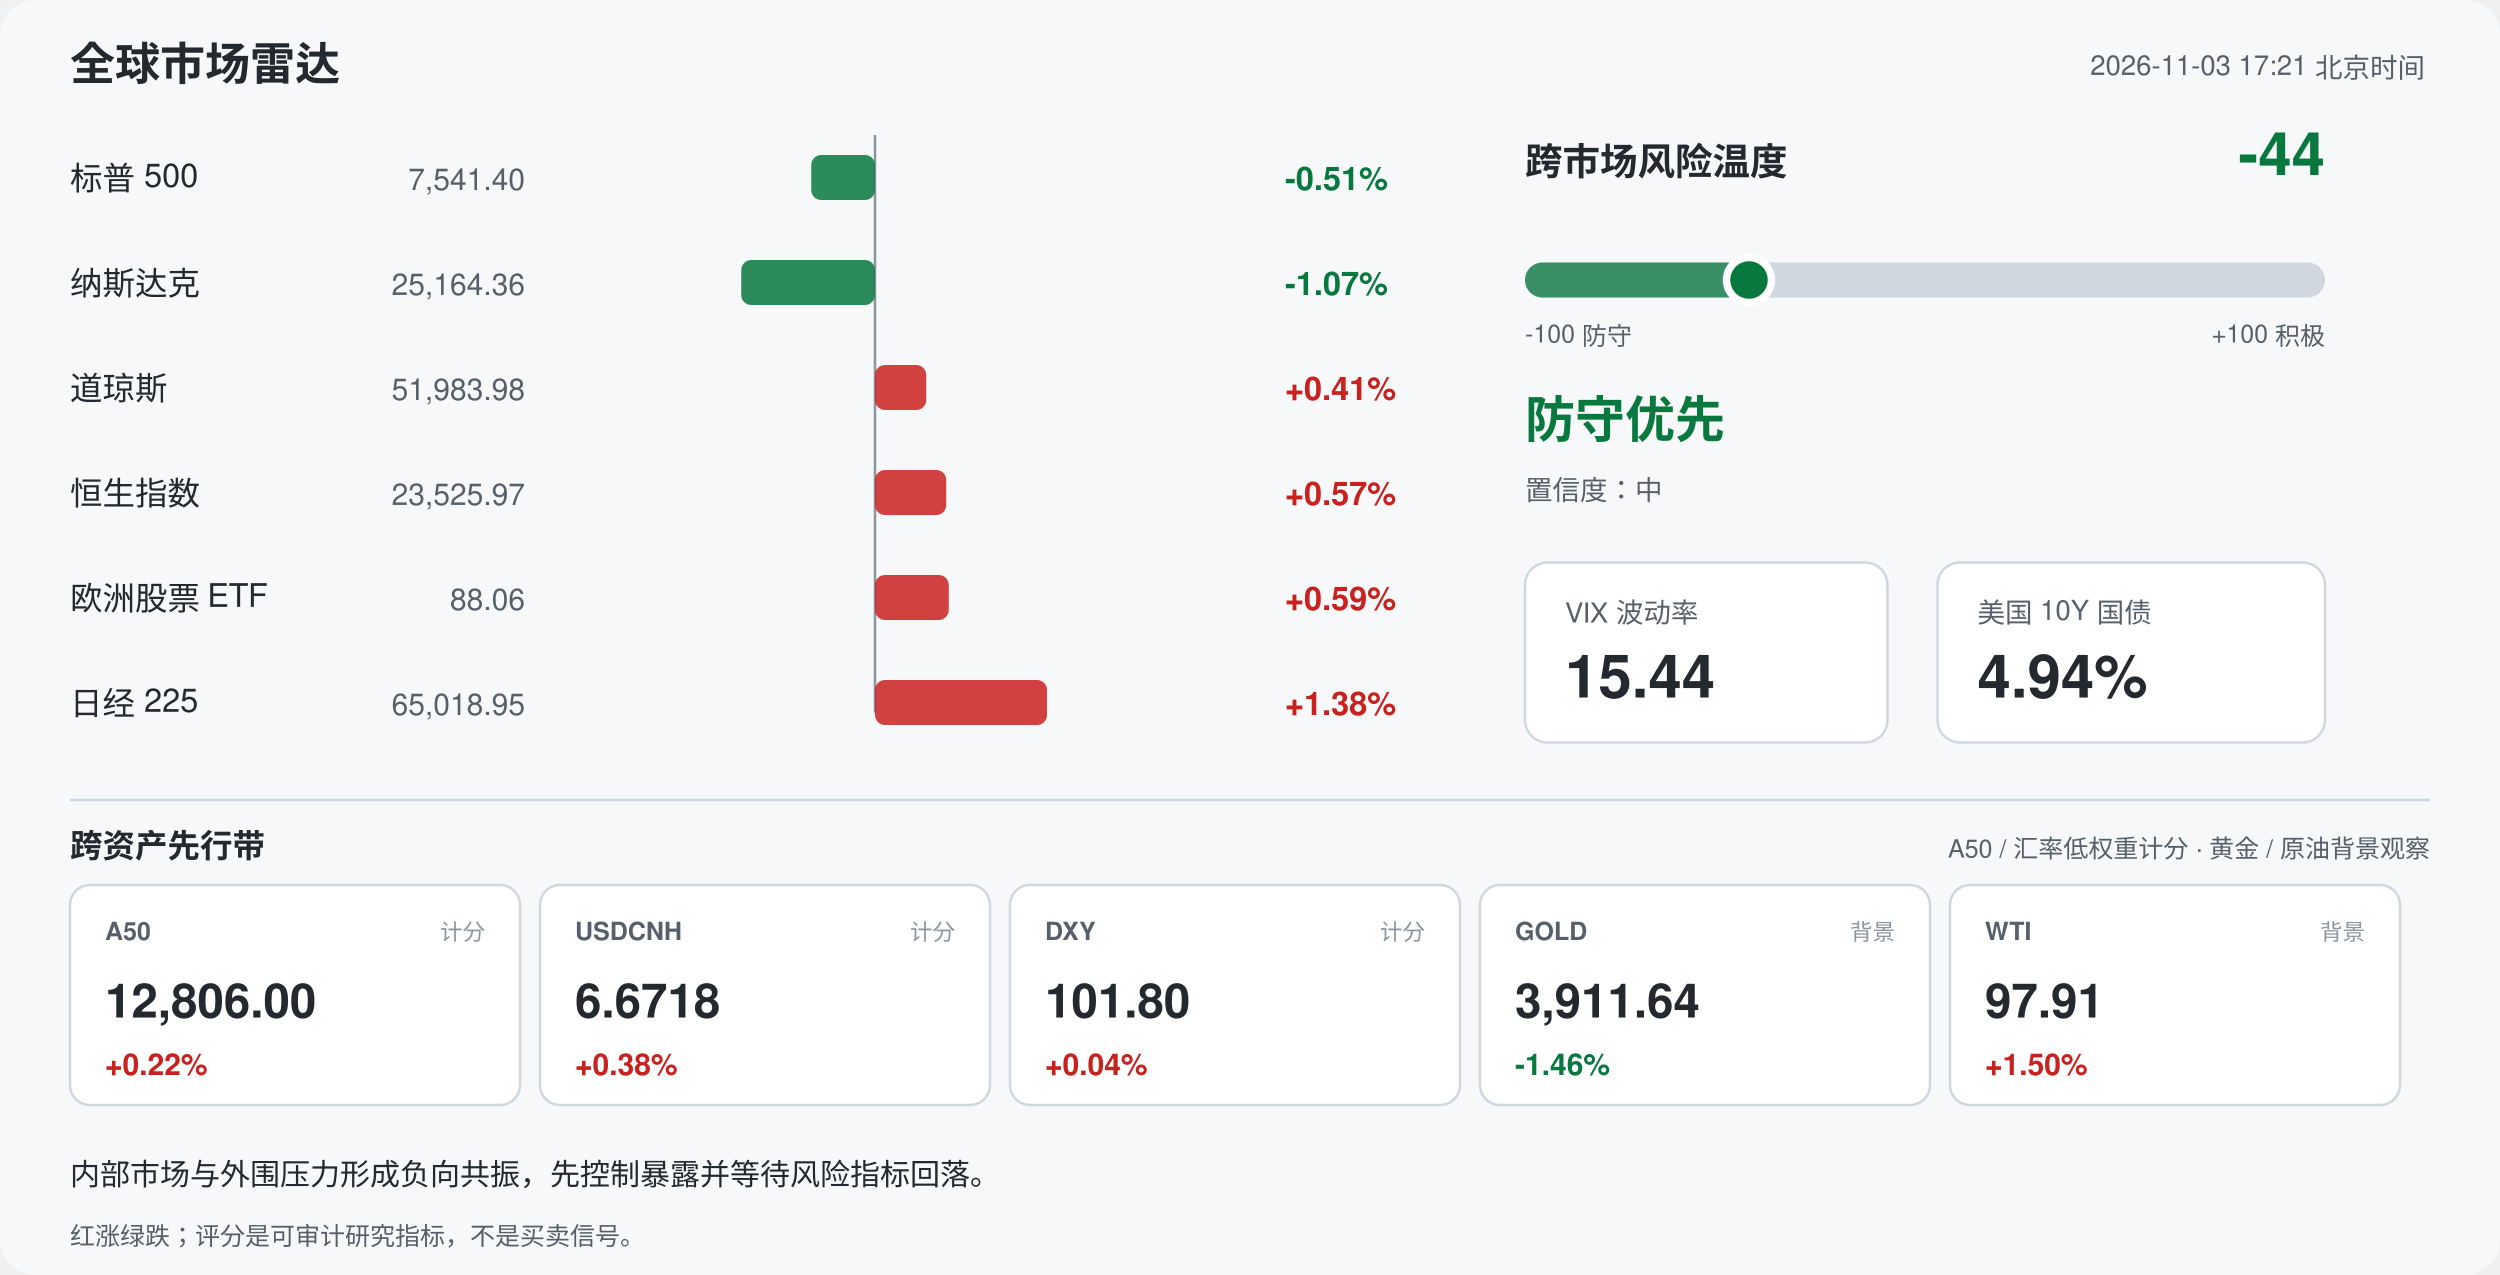
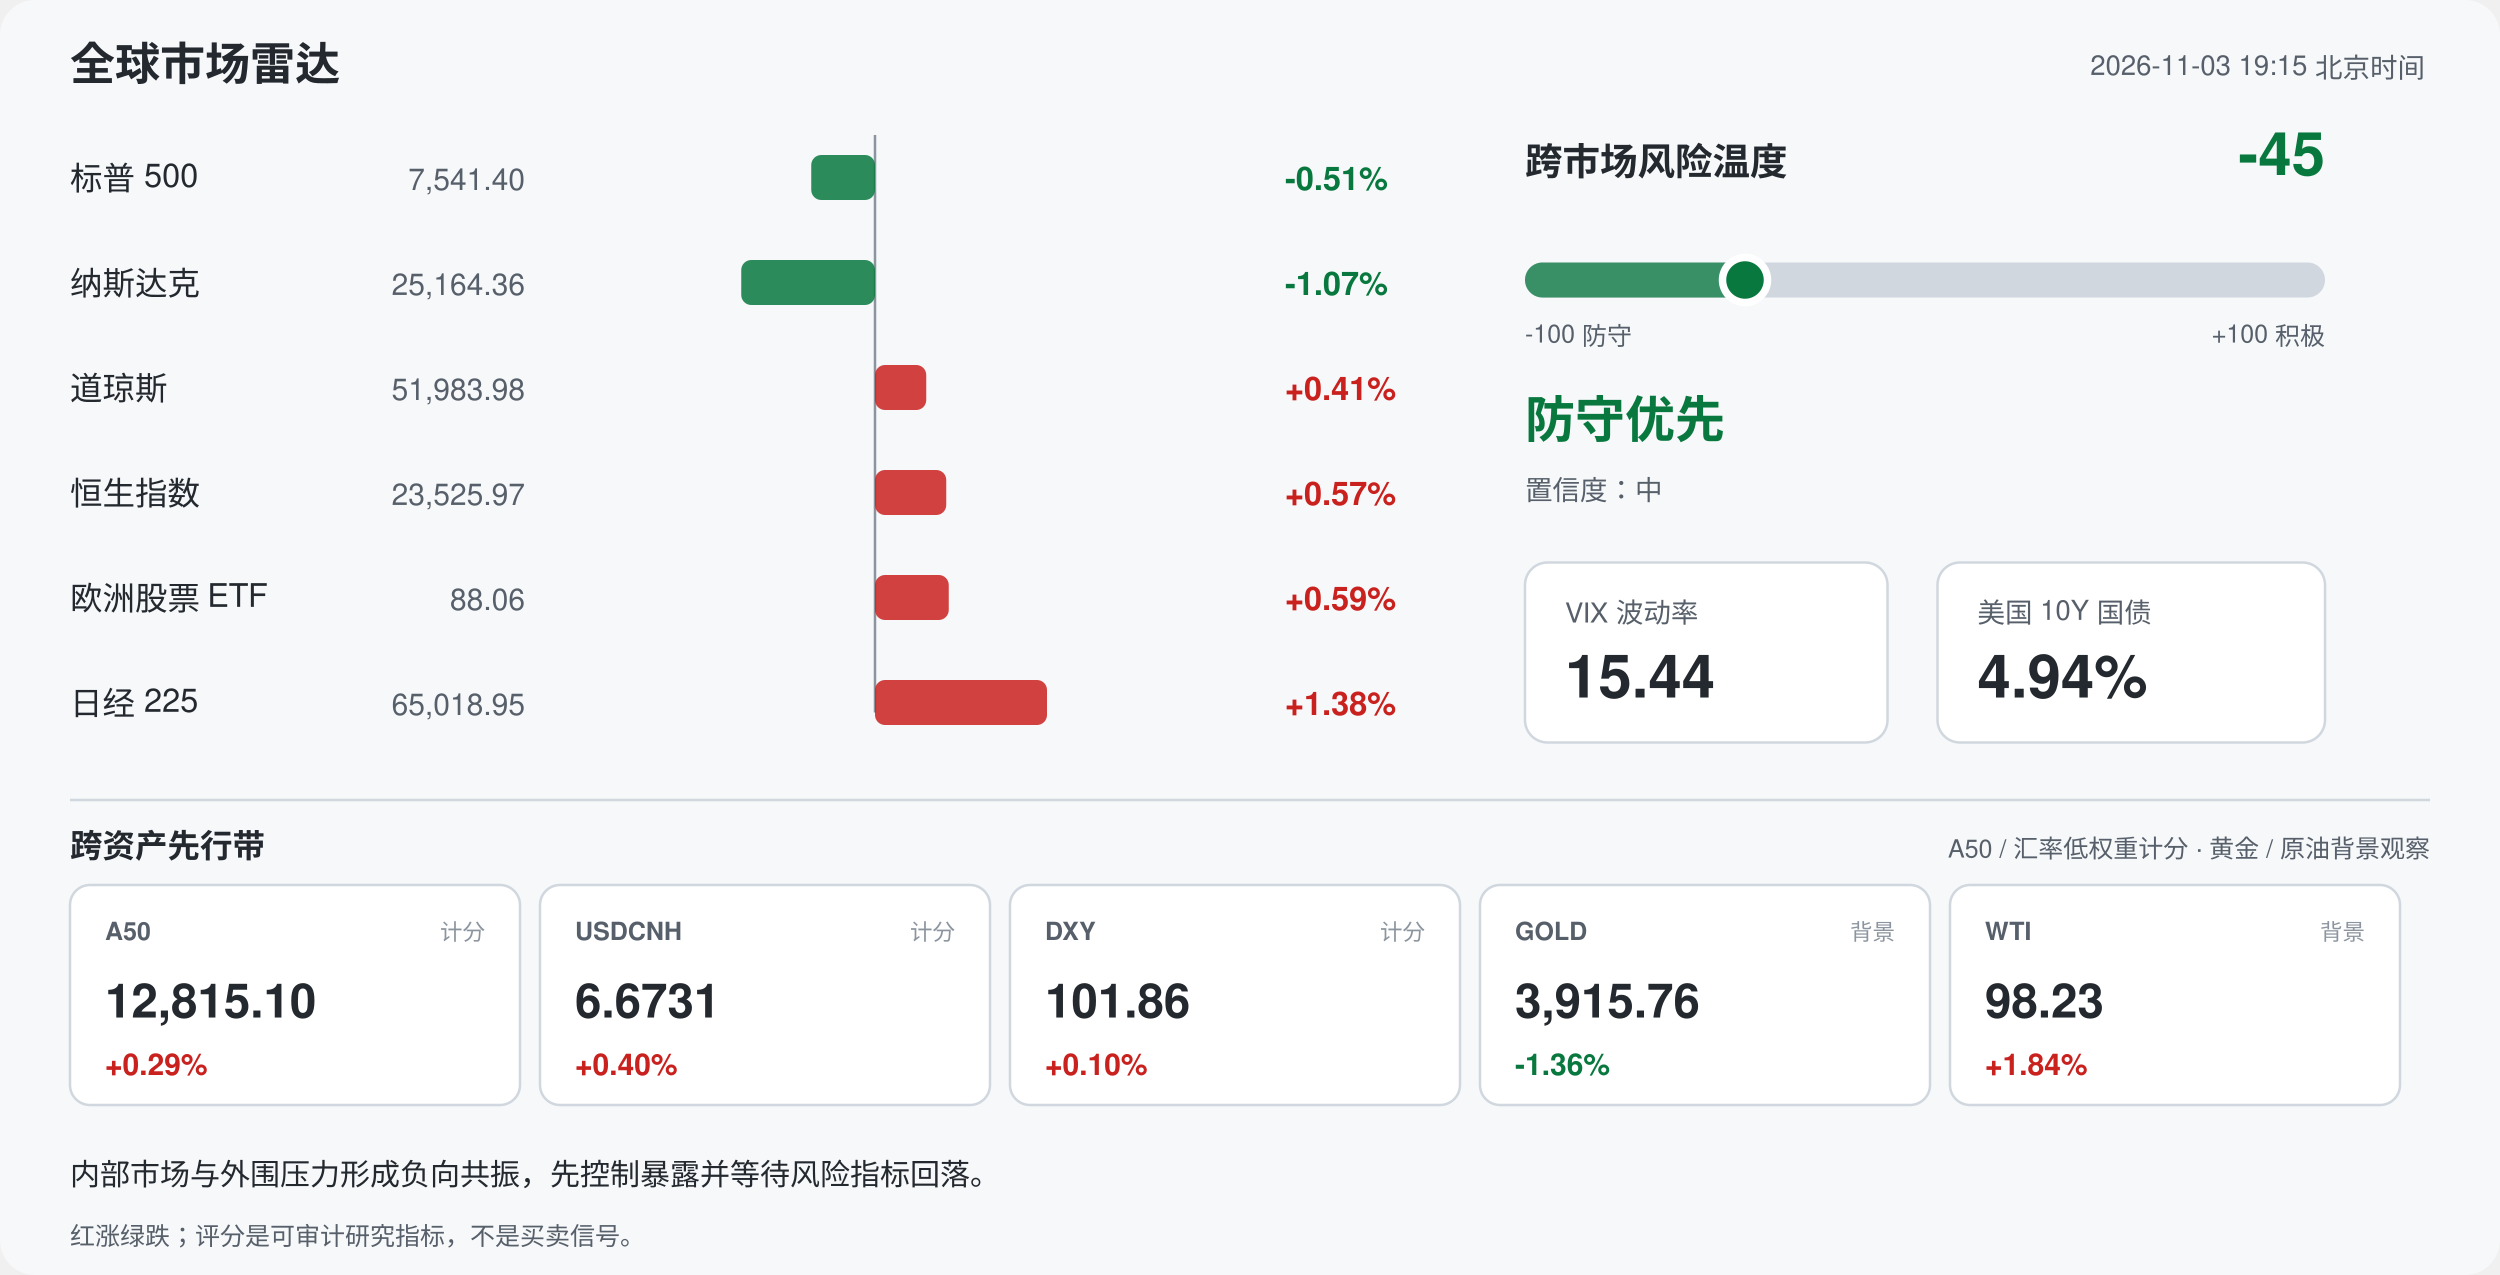
<svg xmlns="http://www.w3.org/2000/svg" width="1000" height="510" viewBox="0 0 1000 510" font-family="-apple-system,Segoe UI,Helvetica,Arial,sans-serif">
  <rect width="1000" height="510" rx="14" fill="#f6f8fa" />
  <text x="28" y="32" font-size="18" font-weight="700" fill="#24292f">全球市场雷达</text>
-   <text x="970" y="30" font-size="11" fill="#57606a" text-anchor="end">2026-11-03 17:21 北京时间</text>
+   <text x="970" y="30" font-size="11" fill="#57606a" text-anchor="end">2026-11-03 19:15 北京时间</text>
  <line x1="350" y1="54" x2="350" y2="285" stroke="#8c959f" stroke-width="1" />
  <text x="28" y="76" font-size="13" fill="#24292f">标普 500</text>
  <text x="210" y="76" font-size="12" fill="#57606a" text-anchor="end">7,541.40</text>
  <rect x="324.5" y="62" width="25.5" height="18" rx="4" fill="#08783e" opacity="0.85" />
  <text x="514" y="76" font-size="13" font-weight="600" fill="#08783e">-0.51%</text>
  <text x="28" y="118" font-size="13" fill="#24292f">纳斯达克</text>
  <text x="210" y="118" font-size="12" fill="#57606a" text-anchor="end">25,164.36</text>
  <rect x="296.5" y="104" width="53.5" height="18" rx="4" fill="#08783e" opacity="0.85" />
  <text x="514" y="118" font-size="13" font-weight="600" fill="#08783e">-1.07%</text>
  <text x="28" y="160" font-size="13" fill="#24292f">道琼斯</text>
  <text x="210" y="160" font-size="12" fill="#57606a" text-anchor="end">51,983.98</text>
  <rect x="350.0" y="146" width="20.5" height="18" rx="4" fill="#c9211e" opacity="0.85" />
  <text x="514" y="160" font-size="13" font-weight="600" fill="#c9211e">+0.41%</text>
  <text x="28" y="202" font-size="13" fill="#24292f">恒生指数</text>
  <text x="210" y="202" font-size="12" fill="#57606a" text-anchor="end">23,525.97</text>
  <rect x="350.0" y="188" width="28.5" height="18" rx="4" fill="#c9211e" opacity="0.85" />
  <text x="514" y="202" font-size="13" font-weight="600" fill="#c9211e">+0.57%</text>
  <text x="28" y="244" font-size="13" fill="#24292f">欧洲股票 ETF</text>
  <text x="210" y="244" font-size="12" fill="#57606a" text-anchor="end">88.06</text>
  <rect x="350.0" y="230" width="29.5" height="18" rx="4" fill="#c9211e" opacity="0.85" />
  <text x="514" y="244" font-size="13" font-weight="600" fill="#c9211e">+0.59%</text>
  <text x="28" y="286" font-size="13" fill="#24292f">日经 225</text>
  <text x="210" y="286" font-size="12" fill="#57606a" text-anchor="end">65,018.95</text>
  <rect x="350.0" y="272" width="68.8" height="18" rx="4" fill="#c9211e" opacity="0.85" />
  <text x="514" y="286" font-size="13" font-weight="600" fill="#c9211e">+1.38%</text>
  <text x="610" y="70" font-size="15" font-weight="700" fill="#24292f">跨市场风险温度</text>
-   <text x="930" y="70" font-size="24" font-weight="700" fill="#08783e" text-anchor="end">-44</text>
+   <text x="930" y="70" font-size="24" font-weight="700" fill="#08783e" text-anchor="end">-45</text>
  <rect x="610" y="105" width="320" height="14" rx="7" fill="#d0d7de" />
-   <rect x="610" y="105" width="89.6" height="14" rx="7" fill="#08783e" opacity="0.75" />
-   <circle cx="699.6" cy="112" r="9" fill="#08783e" stroke="#ffffff" stroke-width="3" />
+   <rect x="610" y="105" width="88.0" height="14" rx="7" fill="#08783e" opacity="0.75" />
+   <circle cx="698.0" cy="112" r="9" fill="#08783e" stroke="#ffffff" stroke-width="3" />
  <text x="610" y="137" font-size="10" fill="#57606a">-100 防守</text>
  <text x="930" y="137" font-size="10" fill="#57606a" text-anchor="end">+100 积极</text>
  <text x="610" y="175" font-size="20" font-weight="700" fill="#08783e">防守优先</text>
  <text x="610" y="200" font-size="11" fill="#57606a">置信度：中</text>
  <rect x="610" y="225" width="145" height="72" rx="9" fill="#ffffff" stroke="#d0d7de" />
  <text x="626" y="249" font-size="11" fill="#57606a">VIX 波动率</text>
  <text x="626" y="279" font-size="24" font-weight="700" fill="#24292f">15.44</text>
  <rect x="775" y="225" width="155" height="72" rx="9" fill="#ffffff" stroke="#d0d7de" />
  <text x="791" y="249" font-size="11" fill="#57606a">美国 10Y 国债</text>
  <text x="791" y="279" font-size="24" font-weight="700" fill="#24292f">4.94%</text>
  <line x1="28" y1="320" x2="972" y2="320" stroke="#d0d7de" />
  <text x="28" y="343" font-size="13" font-weight="700" fill="#24292f">跨资产先行带</text>
  <text x="972" y="343" font-size="10" fill="#57606a" text-anchor="end">A50 / 汇率低权重计分 · 黄金 / 原油背景观察</text>
  <rect x="28" y="354" width="180" height="88" rx="8" fill="#ffffff" stroke="#d0d7de" />
  <text x="42" y="376" font-size="10" font-weight="700" fill="#57606a">A50</text>
  <text x="194" y="376" font-size="9" fill="#8c959f" text-anchor="end">计分</text>
-   <text x="42" y="407" font-size="19" font-weight="700" fill="#24292f">12,806.00</text>
-   <text x="42" y="430" font-size="12" font-weight="700" fill="#c9211e">+0.22%</text>
+   <text x="42" y="407" font-size="19" font-weight="700" fill="#24292f">12,815.10</text>
+   <text x="42" y="430" font-size="12" font-weight="700" fill="#c9211e">+0.29%</text>
  <rect x="216" y="354" width="180" height="88" rx="8" fill="#ffffff" stroke="#d0d7de" />
  <text x="230" y="376" font-size="10" font-weight="700" fill="#57606a">USDCNH</text>
  <text x="382" y="376" font-size="9" fill="#8c959f" text-anchor="end">计分</text>
-   <text x="230" y="407" font-size="19" font-weight="700" fill="#24292f">6.6718</text>
-   <text x="230" y="430" font-size="12" font-weight="700" fill="#c9211e">+0.38%</text>
+   <text x="230" y="407" font-size="19" font-weight="700" fill="#24292f">6.6731</text>
+   <text x="230" y="430" font-size="12" font-weight="700" fill="#c9211e">+0.40%</text>
  <rect x="404" y="354" width="180" height="88" rx="8" fill="#ffffff" stroke="#d0d7de" />
  <text x="418" y="376" font-size="10" font-weight="700" fill="#57606a">DXY</text>
  <text x="570" y="376" font-size="9" fill="#8c959f" text-anchor="end">计分</text>
-   <text x="418" y="407" font-size="19" font-weight="700" fill="#24292f">101.80</text>
-   <text x="418" y="430" font-size="12" font-weight="700" fill="#c9211e">+0.04%</text>
+   <text x="418" y="407" font-size="19" font-weight="700" fill="#24292f">101.86</text>
+   <text x="418" y="430" font-size="12" font-weight="700" fill="#c9211e">+0.10%</text>
  <rect x="592" y="354" width="180" height="88" rx="8" fill="#ffffff" stroke="#d0d7de" />
  <text x="606" y="376" font-size="10" font-weight="700" fill="#57606a">GOLD</text>
  <text x="758" y="376" font-size="9" fill="#8c959f" text-anchor="end">背景</text>
-   <text x="606" y="407" font-size="19" font-weight="700" fill="#24292f">3,911.64</text>
-   <text x="606" y="430" font-size="12" font-weight="700" fill="#08783e">-1.46%</text>
+   <text x="606" y="407" font-size="19" font-weight="700" fill="#24292f">3,915.76</text>
+   <text x="606" y="430" font-size="12" font-weight="700" fill="#08783e">-1.36%</text>
  <rect x="780" y="354" width="180" height="88" rx="8" fill="#ffffff" stroke="#d0d7de" />
  <text x="794" y="376" font-size="10" font-weight="700" fill="#57606a">WTI</text>
  <text x="946" y="376" font-size="9" fill="#8c959f" text-anchor="end">背景</text>
-   <text x="794" y="407" font-size="19" font-weight="700" fill="#24292f">97.91</text>
-   <text x="794" y="430" font-size="12" font-weight="700" fill="#c9211e">+1.50%</text>
+   <text x="794" y="407" font-size="19" font-weight="700" fill="#24292f">98.23</text>
+   <text x="794" y="430" font-size="12" font-weight="700" fill="#c9211e">+1.84%</text>
  <text x="28" y="474" font-size="12" fill="#24292f">内部市场与外围压力形成负向共振，先控制暴露并等待风险指标回落。</text>
  <text x="28" y="498" font-size="10" fill="#57606a">红涨绿跌；评分是可审计研究指标，不是买卖信号。</text>
</svg>
